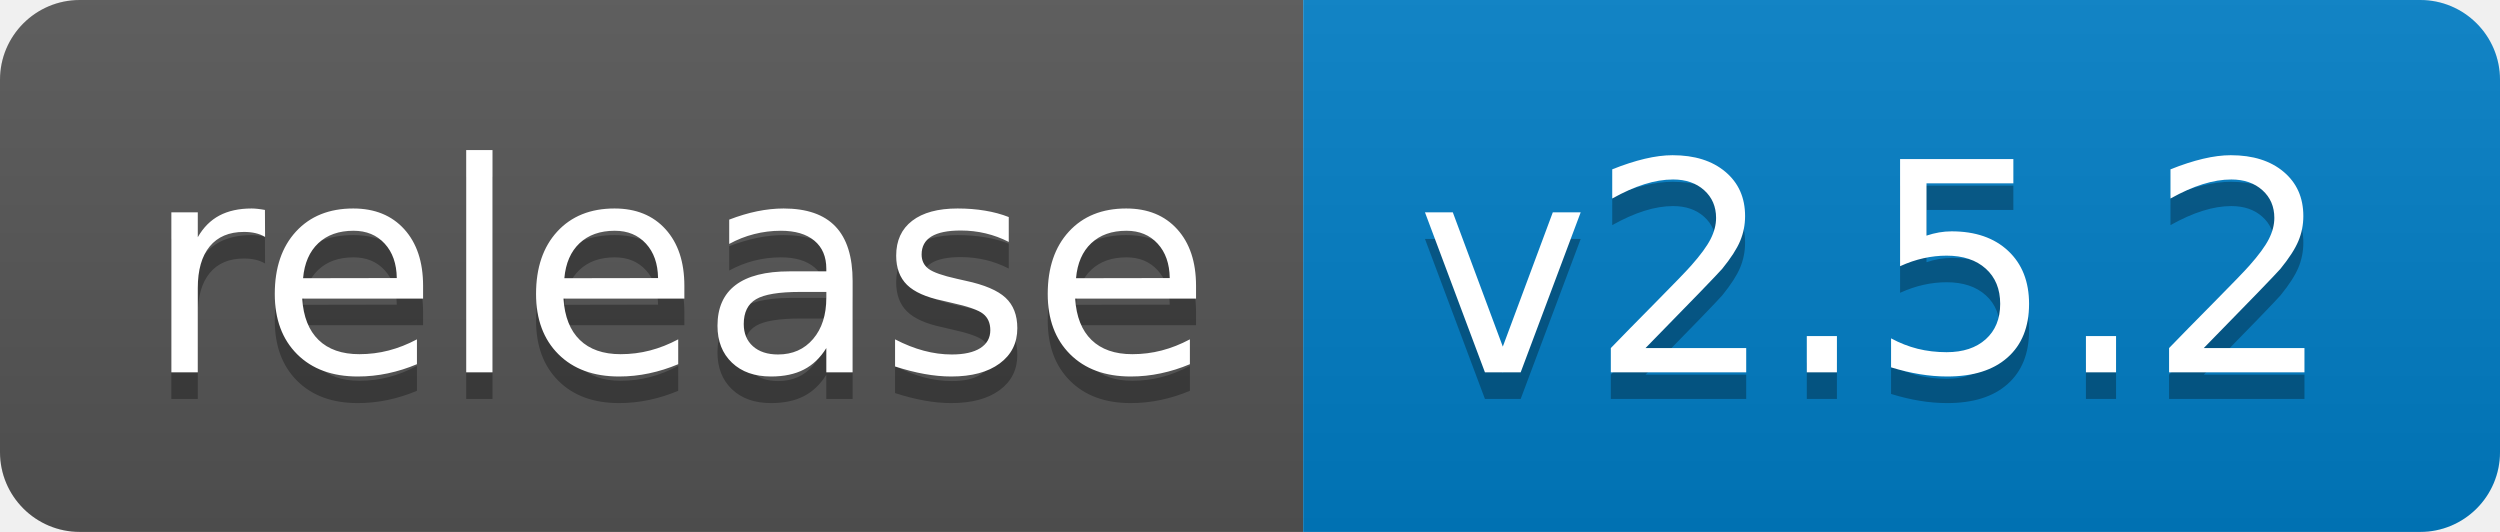
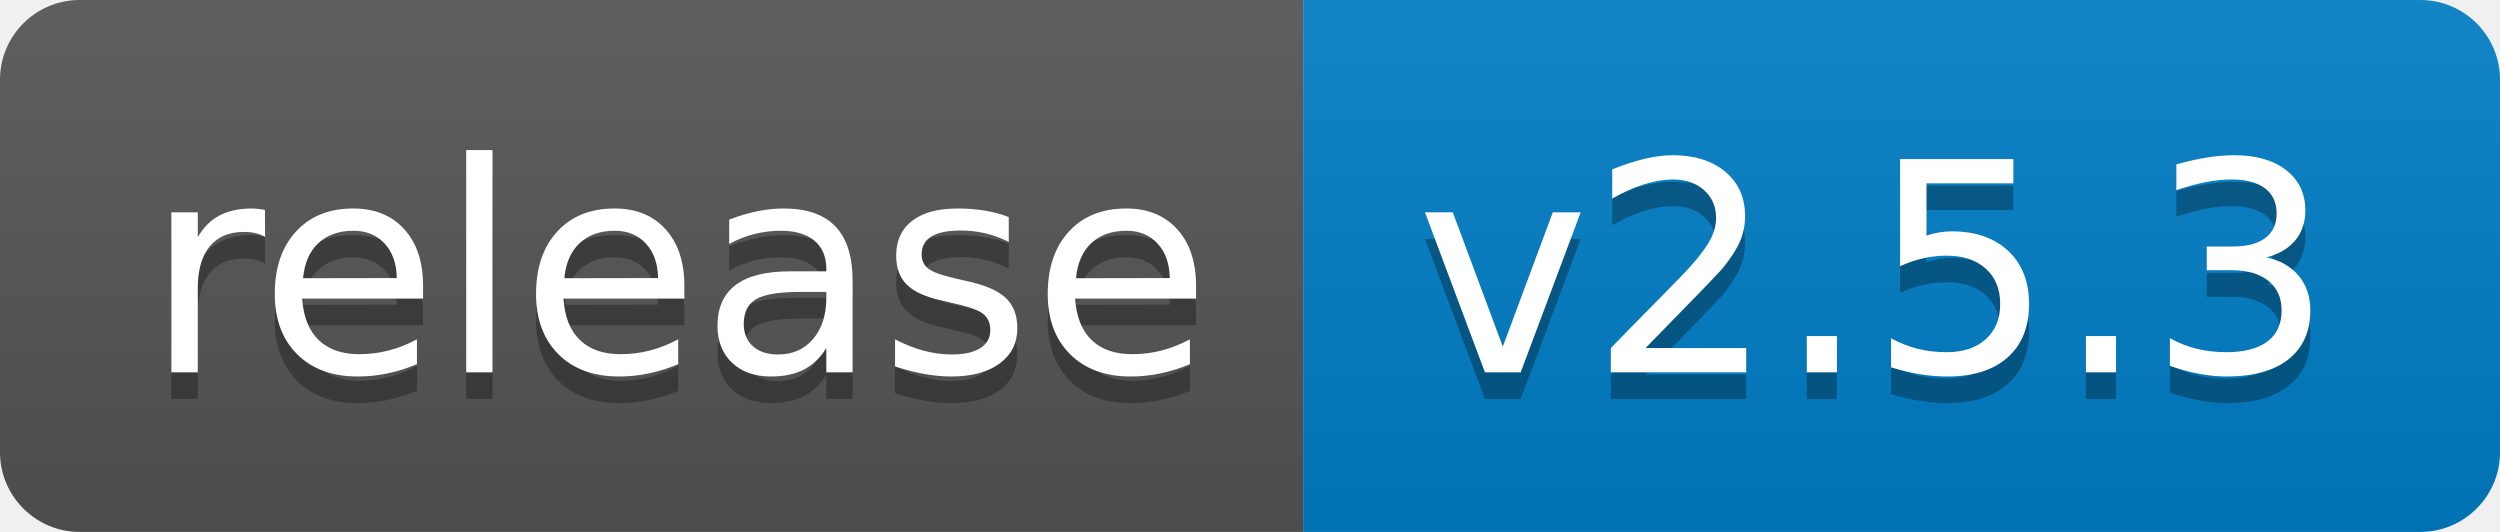
<svg xmlns="http://www.w3.org/2000/svg" width="94" height="20">
  <linearGradient id="b" x2="0" y2="100%">
    <stop offset="0" stop-color="#bbb" stop-opacity=".1" />
    <stop offset="1" stop-opacity=".1" />
  </linearGradient>
  <clipPath id="a">
    <rect width="94" height="20" rx="3" fill="#fff" />
  </clipPath>
  <g clip-path="url(#a)">
    <path fill="#555" d="M0 0h49v20H0z" />
    <path fill="#007ec6" d="M49 0h45v20H49z" />
    <path fill="url(#b)" d="M0 0h94v20H0z" />
  </g>
  <g fill="#fff" text-anchor="middle" font-family="DejaVu Sans,Verdana,Geneva,sans-serif" font-size="110">
    <text x="255" y="150" fill="#010101" fill-opacity=".3" transform="scale(.1)" textLength="390">release</text>
    <text x="255" y="140" transform="scale(.1)" textLength="390">release</text>
-     <text x="705" y="150" fill="#010101" fill-opacity=".3" transform="scale(.1)" textLength="350">v2.5.2</text>
-     <text x="705" y="140" transform="scale(.1)" textLength="350">v2.5.2</text>
+     <text x="705" y="150" fill="#010101" fill-opacity=".3" transform="scale(.1)" textLength="350">v2.5.3</text>
+     <text x="705" y="140" transform="scale(.1)" textLength="350">v2.5.3</text>
  </g>
</svg>
